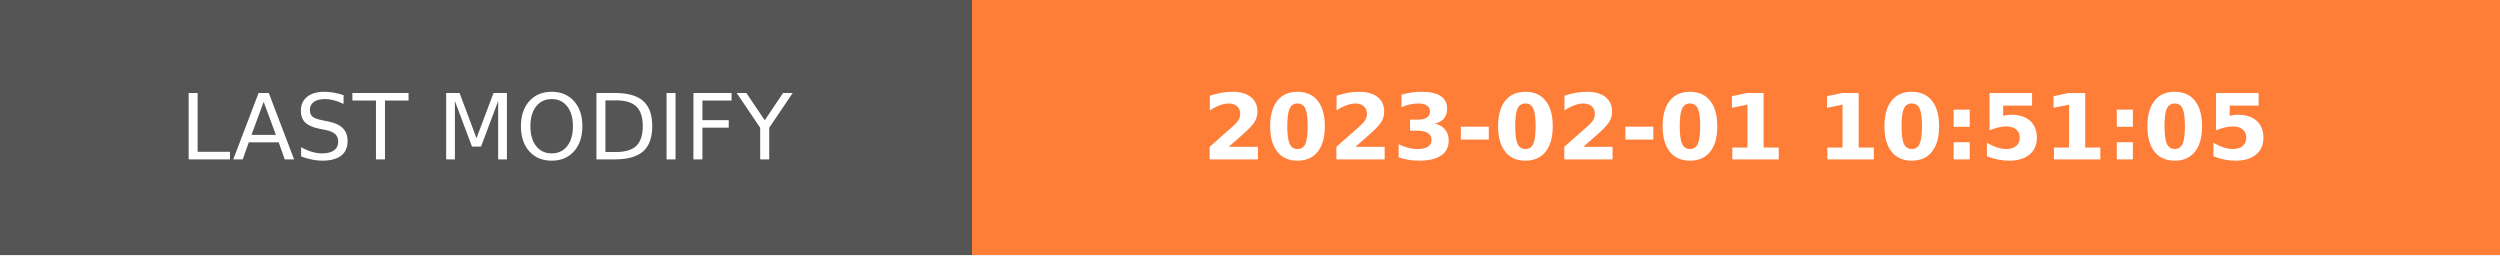
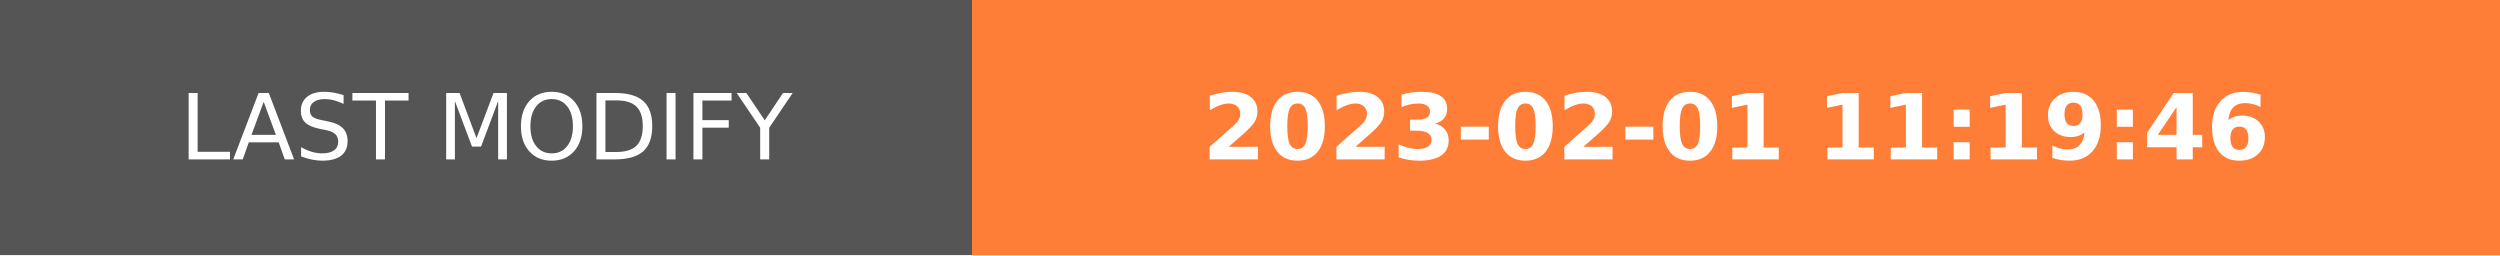
- <svg xmlns="http://www.w3.org/2000/svg" width="274.5" height="28" role="img" aria-label="LAST MODIFY: 2023-02-01 10:51:05">
+ <svg xmlns="http://www.w3.org/2000/svg" width="274.5" height="28" role="img" aria-label="LAST MODIFY: 2023-02-01 11:19:46">
  <g shape-rendering="crispEdges">
    <rect width="106.75" height="28" fill="#555" />
    <rect x="106.75" width="167.75" height="28" fill="#fe7d37" />
  </g>
  <g fill="#fff" text-anchor="middle" font-family="Verdana,Geneva,DejaVu Sans,sans-serif" text-rendering="geometricPrecision" font-size="100">
    <text transform="scale(.1)" x="533.75" y="175" textLength="827.5" fill="#fff">LAST MODIFY</text>
-     <text transform="scale(.1)" x="1906.25" y="175" textLength="1437.5" fill="#fff" font-weight="bold">2023-02-01 10:51:05</text>
+     <text transform="scale(.1)" x="1906.25" y="175" textLength="1437.5" fill="#fff" font-weight="bold">2023-02-01 11:19:46</text>
  </g>
</svg>
